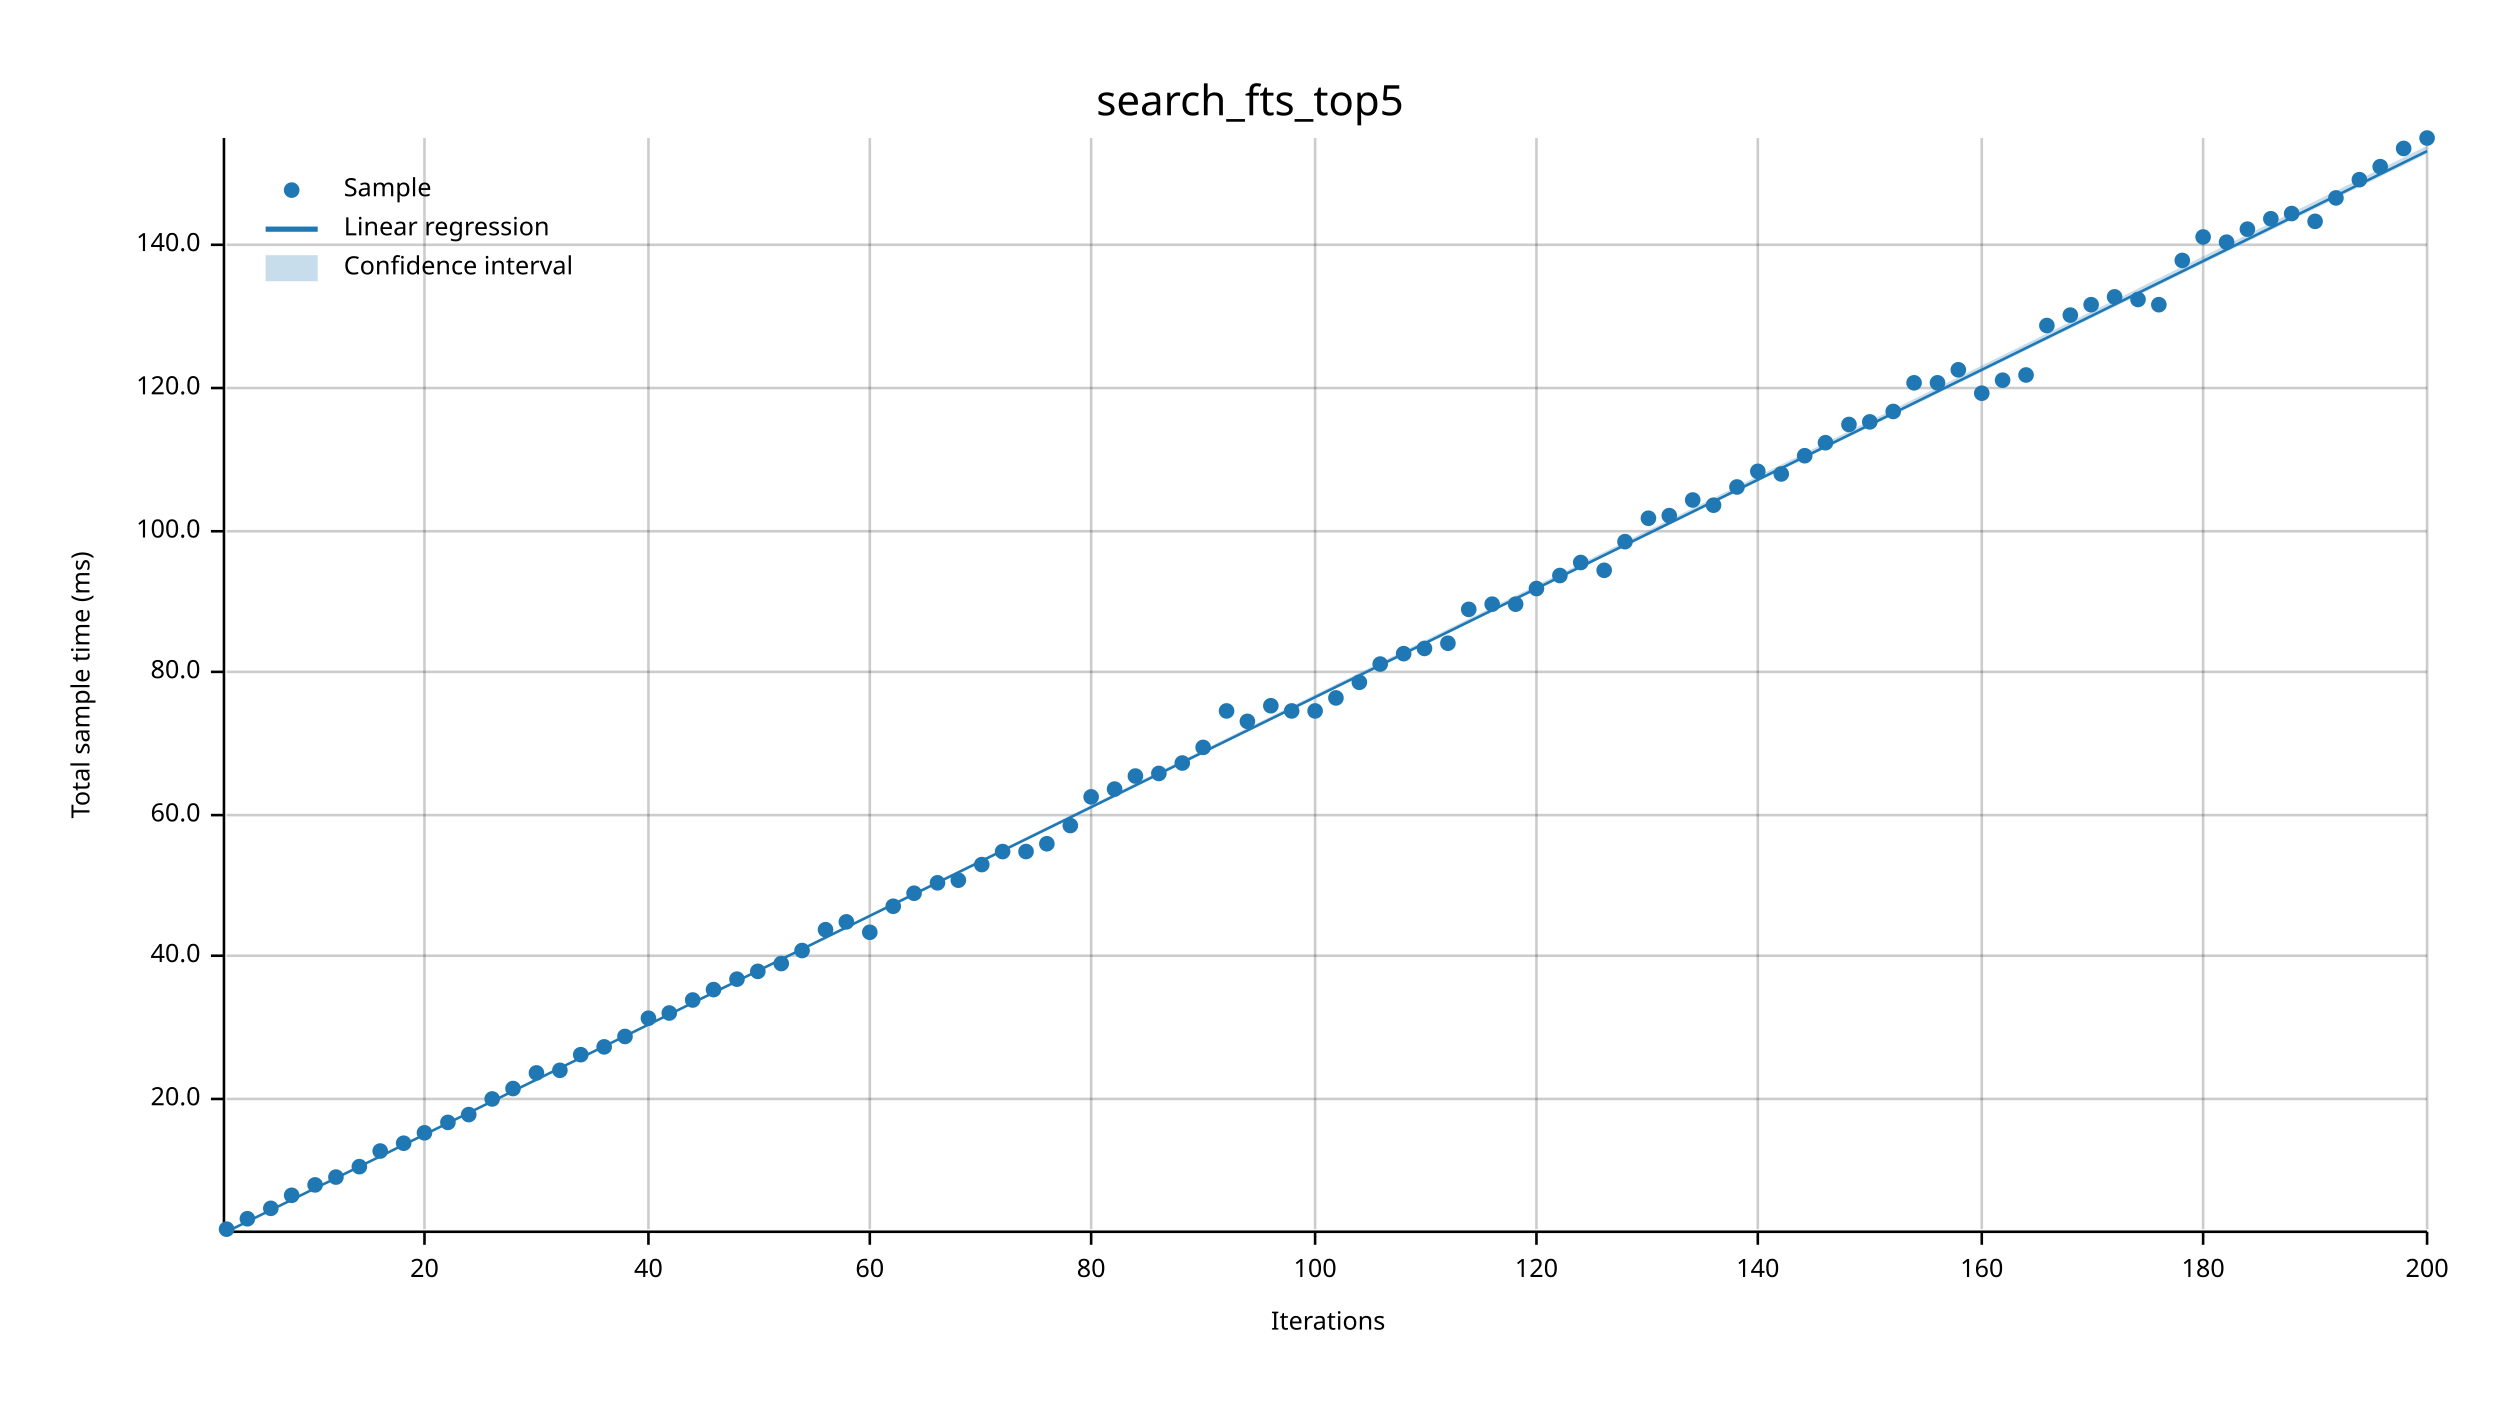
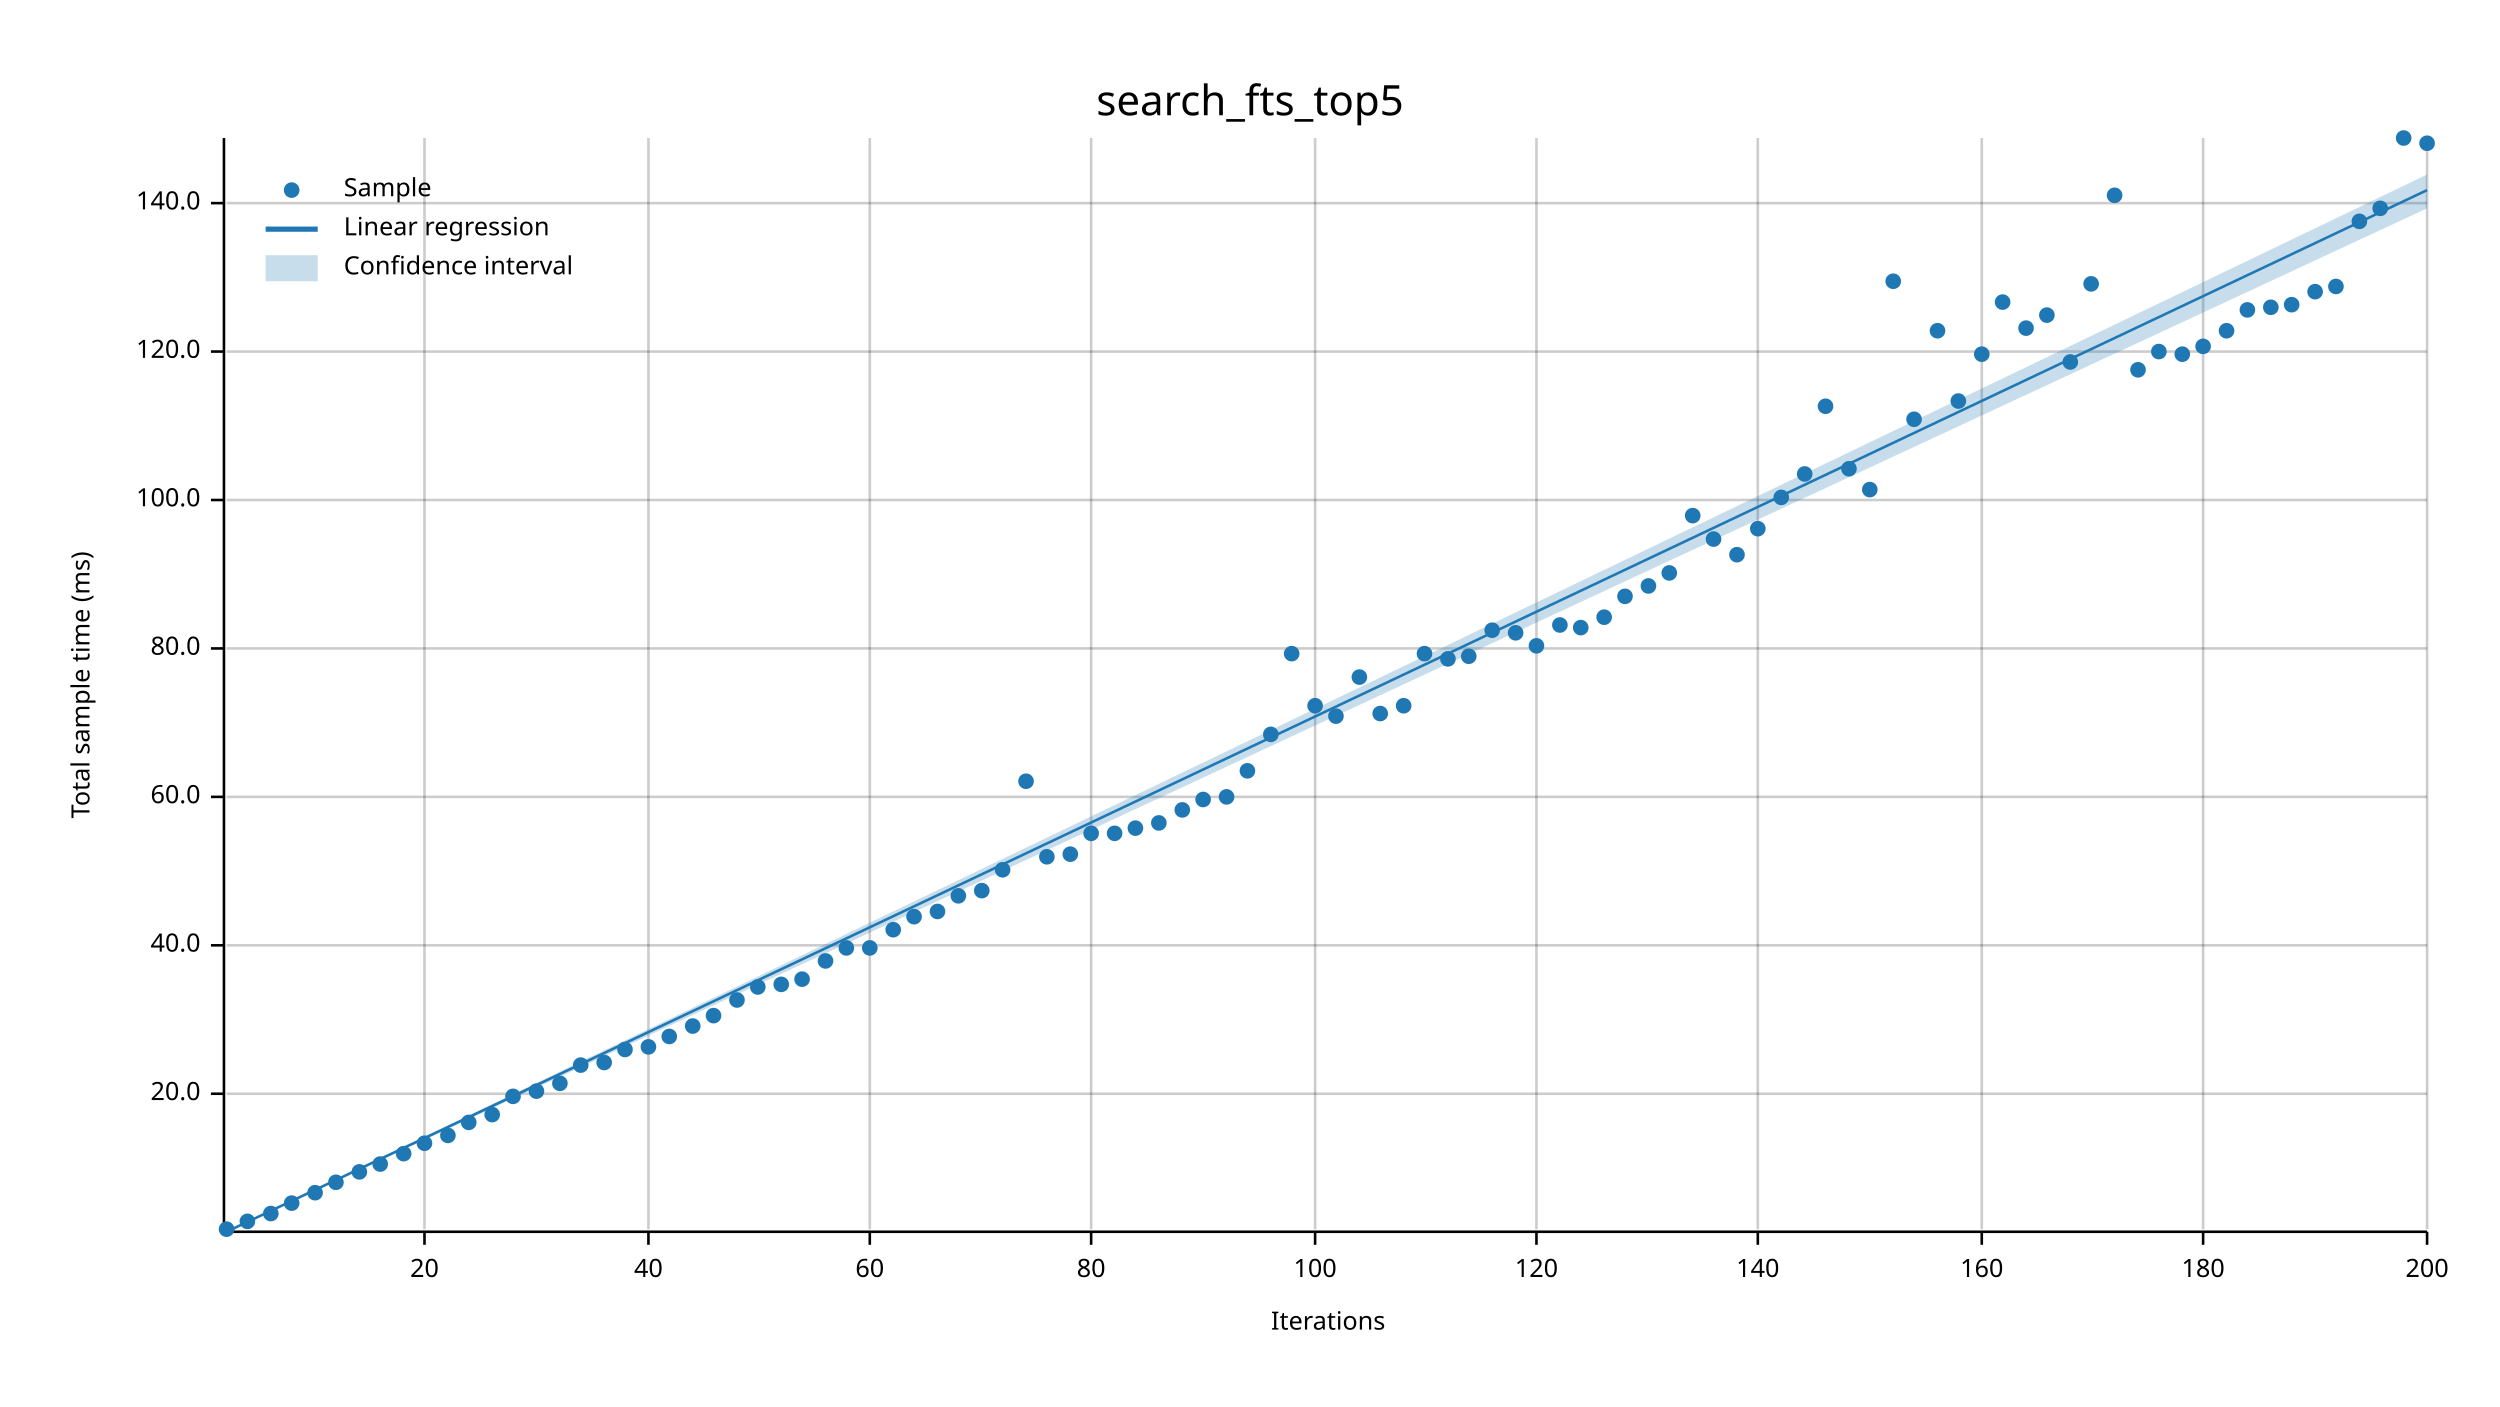
<svg xmlns="http://www.w3.org/2000/svg" width="960" height="540" viewBox="0 0 960 540">
  <text x="480" y="32" dy="0.76em" text-anchor="middle" font-family="sans-serif" font-size="16.129" opacity="1" fill="#000000">
search_fts_top5
</text>
  <text x="27" y="263" dy="0.76em" text-anchor="middle" font-family="sans-serif" font-size="9.677" opacity="1" fill="#000000" transform="rotate(270, 27, 263)">
Total sample time (ms)
</text>
  <text x="510" y="513" dy="-0.5ex" text-anchor="middle" font-family="sans-serif" font-size="9.677" opacity="1" fill="#000000">
Iterations
</text>
  <line opacity="0.2" stroke="#000000" stroke-width="1" x1="163" y1="472" x2="163" y2="53" />
  <line opacity="0.2" stroke="#000000" stroke-width="1" x1="249" y1="472" x2="249" y2="53" />
  <line opacity="0.2" stroke="#000000" stroke-width="1" x1="334" y1="472" x2="334" y2="53" />
  <line opacity="0.2" stroke="#000000" stroke-width="1" x1="419" y1="472" x2="419" y2="53" />
  <line opacity="0.2" stroke="#000000" stroke-width="1" x1="505" y1="472" x2="505" y2="53" />
  <line opacity="0.2" stroke="#000000" stroke-width="1" x1="590" y1="472" x2="590" y2="53" />
  <line opacity="0.2" stroke="#000000" stroke-width="1" x1="675" y1="472" x2="675" y2="53" />
  <line opacity="0.2" stroke="#000000" stroke-width="1" x1="761" y1="472" x2="761" y2="53" />
  <line opacity="0.2" stroke="#000000" stroke-width="1" x1="846" y1="472" x2="846" y2="53" />
  <line opacity="0.2" stroke="#000000" stroke-width="1" x1="932" y1="472" x2="932" y2="53" />
-   <line opacity="0.2" stroke="#000000" stroke-width="1" x1="87" y1="422" x2="932" y2="422" />
-   <line opacity="0.2" stroke="#000000" stroke-width="1" x1="87" y1="367" x2="932" y2="367" />
-   <line opacity="0.2" stroke="#000000" stroke-width="1" x1="87" y1="313" x2="932" y2="313" />
-   <line opacity="0.2" stroke="#000000" stroke-width="1" x1="87" y1="258" x2="932" y2="258" />
-   <line opacity="0.2" stroke="#000000" stroke-width="1" x1="87" y1="204" x2="932" y2="204" />
-   <line opacity="0.2" stroke="#000000" stroke-width="1" x1="87" y1="149" x2="932" y2="149" />
-   <line opacity="0.2" stroke="#000000" stroke-width="1" x1="87" y1="94" x2="932" y2="94" />
+   <line opacity="0.2" stroke="#000000" stroke-width="1" x1="87" y1="420" x2="932" y2="420" />
+   <line opacity="0.2" stroke="#000000" stroke-width="1" x1="87" y1="363" x2="932" y2="363" />
+   <line opacity="0.2" stroke="#000000" stroke-width="1" x1="87" y1="306" x2="932" y2="306" />
+   <line opacity="0.2" stroke="#000000" stroke-width="1" x1="87" y1="249" x2="932" y2="249" />
+   <line opacity="0.2" stroke="#000000" stroke-width="1" x1="87" y1="192" x2="932" y2="192" />
+   <line opacity="0.2" stroke="#000000" stroke-width="1" x1="87" y1="135" x2="932" y2="135" />
+   <line opacity="0.2" stroke="#000000" stroke-width="1" x1="87" y1="78" x2="932" y2="78" />
  <polyline fill="none" opacity="1" stroke="#000000" stroke-width="1" points="86,53 86,472 " />
-   <text x="77" y="422" dy="0.5ex" text-anchor="end" font-family="sans-serif" font-size="9.677" opacity="1" fill="#000000">
+   <text x="77" y="420" dy="0.5ex" text-anchor="end" font-family="sans-serif" font-size="9.677" opacity="1" fill="#000000">
20.0
</text>
-   <polyline fill="none" opacity="1" stroke="#000000" stroke-width="1" points="81,422 86,422 " />
-   <text x="77" y="367" dy="0.5ex" text-anchor="end" font-family="sans-serif" font-size="9.677" opacity="1" fill="#000000">
+   <polyline fill="none" opacity="1" stroke="#000000" stroke-width="1" points="81,420 86,420 " />
+   <text x="77" y="363" dy="0.5ex" text-anchor="end" font-family="sans-serif" font-size="9.677" opacity="1" fill="#000000">
40.0
</text>
-   <polyline fill="none" opacity="1" stroke="#000000" stroke-width="1" points="81,367 86,367 " />
-   <text x="77" y="313" dy="0.5ex" text-anchor="end" font-family="sans-serif" font-size="9.677" opacity="1" fill="#000000">
+   <polyline fill="none" opacity="1" stroke="#000000" stroke-width="1" points="81,363 86,363 " />
+   <text x="77" y="306" dy="0.5ex" text-anchor="end" font-family="sans-serif" font-size="9.677" opacity="1" fill="#000000">
60.0
</text>
-   <polyline fill="none" opacity="1" stroke="#000000" stroke-width="1" points="81,313 86,313 " />
-   <text x="77" y="258" dy="0.5ex" text-anchor="end" font-family="sans-serif" font-size="9.677" opacity="1" fill="#000000">
+   <polyline fill="none" opacity="1" stroke="#000000" stroke-width="1" points="81,306 86,306 " />
+   <text x="77" y="249" dy="0.5ex" text-anchor="end" font-family="sans-serif" font-size="9.677" opacity="1" fill="#000000">
80.0
</text>
-   <polyline fill="none" opacity="1" stroke="#000000" stroke-width="1" points="81,258 86,258 " />
-   <text x="77" y="204" dy="0.5ex" text-anchor="end" font-family="sans-serif" font-size="9.677" opacity="1" fill="#000000">
+   <polyline fill="none" opacity="1" stroke="#000000" stroke-width="1" points="81,249 86,249 " />
+   <text x="77" y="192" dy="0.5ex" text-anchor="end" font-family="sans-serif" font-size="9.677" opacity="1" fill="#000000">
100.0
</text>
-   <polyline fill="none" opacity="1" stroke="#000000" stroke-width="1" points="81,204 86,204 " />
-   <text x="77" y="149" dy="0.5ex" text-anchor="end" font-family="sans-serif" font-size="9.677" opacity="1" fill="#000000">
+   <polyline fill="none" opacity="1" stroke="#000000" stroke-width="1" points="81,192 86,192 " />
+   <text x="77" y="135" dy="0.5ex" text-anchor="end" font-family="sans-serif" font-size="9.677" opacity="1" fill="#000000">
120.0
</text>
-   <polyline fill="none" opacity="1" stroke="#000000" stroke-width="1" points="81,149 86,149 " />
-   <text x="77" y="94" dy="0.5ex" text-anchor="end" font-family="sans-serif" font-size="9.677" opacity="1" fill="#000000">
+   <polyline fill="none" opacity="1" stroke="#000000" stroke-width="1" points="81,135 86,135 " />
+   <text x="77" y="78" dy="0.5ex" text-anchor="end" font-family="sans-serif" font-size="9.677" opacity="1" fill="#000000">
140.0
</text>
-   <polyline fill="none" opacity="1" stroke="#000000" stroke-width="1" points="81,94 86,94 " />
+   <polyline fill="none" opacity="1" stroke="#000000" stroke-width="1" points="81,78 86,78 " />
  <polyline fill="none" opacity="1" stroke="#000000" stroke-width="1" points="87,473 932,473 " />
  <text x="163" y="483" dy="0.76em" text-anchor="middle" font-family="sans-serif" font-size="9.677" opacity="1" fill="#000000">
20
</text>
  <polyline fill="none" opacity="1" stroke="#000000" stroke-width="1" points="163,473 163,478 " />
  <text x="249" y="483" dy="0.76em" text-anchor="middle" font-family="sans-serif" font-size="9.677" opacity="1" fill="#000000">
40
</text>
  <polyline fill="none" opacity="1" stroke="#000000" stroke-width="1" points="249,473 249,478 " />
  <text x="334" y="483" dy="0.76em" text-anchor="middle" font-family="sans-serif" font-size="9.677" opacity="1" fill="#000000">
60
</text>
  <polyline fill="none" opacity="1" stroke="#000000" stroke-width="1" points="334,473 334,478 " />
  <text x="419" y="483" dy="0.76em" text-anchor="middle" font-family="sans-serif" font-size="9.677" opacity="1" fill="#000000">
80
</text>
  <polyline fill="none" opacity="1" stroke="#000000" stroke-width="1" points="419,473 419,478 " />
  <text x="505" y="483" dy="0.76em" text-anchor="middle" font-family="sans-serif" font-size="9.677" opacity="1" fill="#000000">
100
</text>
  <polyline fill="none" opacity="1" stroke="#000000" stroke-width="1" points="505,473 505,478 " />
  <text x="590" y="483" dy="0.76em" text-anchor="middle" font-family="sans-serif" font-size="9.677" opacity="1" fill="#000000">
120
</text>
  <polyline fill="none" opacity="1" stroke="#000000" stroke-width="1" points="590,473 590,478 " />
  <text x="675" y="483" dy="0.76em" text-anchor="middle" font-family="sans-serif" font-size="9.677" opacity="1" fill="#000000">
140
</text>
  <polyline fill="none" opacity="1" stroke="#000000" stroke-width="1" points="675,473 675,478 " />
  <text x="761" y="483" dy="0.76em" text-anchor="middle" font-family="sans-serif" font-size="9.677" opacity="1" fill="#000000">
160
</text>
  <polyline fill="none" opacity="1" stroke="#000000" stroke-width="1" points="761,473 761,478 " />
  <text x="846" y="483" dy="0.76em" text-anchor="middle" font-family="sans-serif" font-size="9.677" opacity="1" fill="#000000">
180
</text>
  <polyline fill="none" opacity="1" stroke="#000000" stroke-width="1" points="846,473 846,478 " />
  <text x="932" y="483" dy="0.76em" text-anchor="middle" font-family="sans-serif" font-size="9.677" opacity="1" fill="#000000">
200
</text>
  <polyline fill="none" opacity="1" stroke="#000000" stroke-width="1" points="932,473 932,478 " />
  <circle cx="87" cy="472" r="3" opacity="1" fill="#1F78B4" stroke="none" stroke-width="1" />
-   <circle cx="95" cy="468" r="3" opacity="1" fill="#1F78B4" stroke="none" stroke-width="1" />
-   <circle cx="104" cy="464" r="3" opacity="1" fill="#1F78B4" stroke="none" stroke-width="1" />
-   <circle cx="112" cy="459" r="3" opacity="1" fill="#1F78B4" stroke="none" stroke-width="1" />
-   <circle cx="121" cy="455" r="3" opacity="1" fill="#1F78B4" stroke="none" stroke-width="1" />
-   <circle cx="129" cy="452" r="3" opacity="1" fill="#1F78B4" stroke="none" stroke-width="1" />
-   <circle cx="138" cy="448" r="3" opacity="1" fill="#1F78B4" stroke="none" stroke-width="1" />
-   <circle cx="146" cy="442" r="3" opacity="1" fill="#1F78B4" stroke="none" stroke-width="1" />
-   <circle cx="155" cy="439" r="3" opacity="1" fill="#1F78B4" stroke="none" stroke-width="1" />
-   <circle cx="163" cy="435" r="3" opacity="1" fill="#1F78B4" stroke="none" stroke-width="1" />
-   <circle cx="172" cy="431" r="3" opacity="1" fill="#1F78B4" stroke="none" stroke-width="1" />
-   <circle cx="180" cy="428" r="3" opacity="1" fill="#1F78B4" stroke="none" stroke-width="1" />
-   <circle cx="189" cy="422" r="3" opacity="1" fill="#1F78B4" stroke="none" stroke-width="1" />
-   <circle cx="197" cy="418" r="3" opacity="1" fill="#1F78B4" stroke="none" stroke-width="1" />
-   <circle cx="206" cy="412" r="3" opacity="1" fill="#1F78B4" stroke="none" stroke-width="1" />
-   <circle cx="215" cy="411" r="3" opacity="1" fill="#1F78B4" stroke="none" stroke-width="1" />
-   <circle cx="223" cy="405" r="3" opacity="1" fill="#1F78B4" stroke="none" stroke-width="1" />
-   <circle cx="232" cy="402" r="3" opacity="1" fill="#1F78B4" stroke="none" stroke-width="1" />
-   <circle cx="240" cy="398" r="3" opacity="1" fill="#1F78B4" stroke="none" stroke-width="1" />
-   <circle cx="249" cy="391" r="3" opacity="1" fill="#1F78B4" stroke="none" stroke-width="1" />
-   <circle cx="257" cy="389" r="3" opacity="1" fill="#1F78B4" stroke="none" stroke-width="1" />
-   <circle cx="266" cy="384" r="3" opacity="1" fill="#1F78B4" stroke="none" stroke-width="1" />
-   <circle cx="274" cy="380" r="3" opacity="1" fill="#1F78B4" stroke="none" stroke-width="1" />
-   <circle cx="283" cy="376" r="3" opacity="1" fill="#1F78B4" stroke="none" stroke-width="1" />
-   <circle cx="291" cy="373" r="3" opacity="1" fill="#1F78B4" stroke="none" stroke-width="1" />
-   <circle cx="300" cy="370" r="3" opacity="1" fill="#1F78B4" stroke="none" stroke-width="1" />
-   <circle cx="308" cy="365" r="3" opacity="1" fill="#1F78B4" stroke="none" stroke-width="1" />
-   <circle cx="317" cy="357" r="3" opacity="1" fill="#1F78B4" stroke="none" stroke-width="1" />
-   <circle cx="325" cy="354" r="3" opacity="1" fill="#1F78B4" stroke="none" stroke-width="1" />
-   <circle cx="334" cy="358" r="3" opacity="1" fill="#1F78B4" stroke="none" stroke-width="1" />
-   <circle cx="343" cy="348" r="3" opacity="1" fill="#1F78B4" stroke="none" stroke-width="1" />
-   <circle cx="351" cy="343" r="3" opacity="1" fill="#1F78B4" stroke="none" stroke-width="1" />
-   <circle cx="360" cy="339" r="3" opacity="1" fill="#1F78B4" stroke="none" stroke-width="1" />
-   <circle cx="368" cy="338" r="3" opacity="1" fill="#1F78B4" stroke="none" stroke-width="1" />
-   <circle cx="377" cy="332" r="3" opacity="1" fill="#1F78B4" stroke="none" stroke-width="1" />
-   <circle cx="385" cy="327" r="3" opacity="1" fill="#1F78B4" stroke="none" stroke-width="1" />
-   <circle cx="394" cy="327" r="3" opacity="1" fill="#1F78B4" stroke="none" stroke-width="1" />
-   <circle cx="402" cy="324" r="3" opacity="1" fill="#1F78B4" stroke="none" stroke-width="1" />
-   <circle cx="411" cy="317" r="3" opacity="1" fill="#1F78B4" stroke="none" stroke-width="1" />
-   <circle cx="419" cy="306" r="3" opacity="1" fill="#1F78B4" stroke="none" stroke-width="1" />
-   <circle cx="428" cy="303" r="3" opacity="1" fill="#1F78B4" stroke="none" stroke-width="1" />
-   <circle cx="436" cy="298" r="3" opacity="1" fill="#1F78B4" stroke="none" stroke-width="1" />
-   <circle cx="445" cy="297" r="3" opacity="1" fill="#1F78B4" stroke="none" stroke-width="1" />
-   <circle cx="454" cy="293" r="3" opacity="1" fill="#1F78B4" stroke="none" stroke-width="1" />
-   <circle cx="462" cy="287" r="3" opacity="1" fill="#1F78B4" stroke="none" stroke-width="1" />
-   <circle cx="471" cy="273" r="3" opacity="1" fill="#1F78B4" stroke="none" stroke-width="1" />
-   <circle cx="479" cy="277" r="3" opacity="1" fill="#1F78B4" stroke="none" stroke-width="1" />
-   <circle cx="488" cy="271" r="3" opacity="1" fill="#1F78B4" stroke="none" stroke-width="1" />
-   <circle cx="496" cy="273" r="3" opacity="1" fill="#1F78B4" stroke="none" stroke-width="1" />
-   <circle cx="505" cy="273" r="3" opacity="1" fill="#1F78B4" stroke="none" stroke-width="1" />
-   <circle cx="513" cy="268" r="3" opacity="1" fill="#1F78B4" stroke="none" stroke-width="1" />
-   <circle cx="522" cy="262" r="3" opacity="1" fill="#1F78B4" stroke="none" stroke-width="1" />
-   <circle cx="530" cy="255" r="3" opacity="1" fill="#1F78B4" stroke="none" stroke-width="1" />
-   <circle cx="539" cy="251" r="3" opacity="1" fill="#1F78B4" stroke="none" stroke-width="1" />
-   <circle cx="547" cy="249" r="3" opacity="1" fill="#1F78B4" stroke="none" stroke-width="1" />
-   <circle cx="556" cy="247" r="3" opacity="1" fill="#1F78B4" stroke="none" stroke-width="1" />
-   <circle cx="564" cy="234" r="3" opacity="1" fill="#1F78B4" stroke="none" stroke-width="1" />
-   <circle cx="573" cy="232" r="3" opacity="1" fill="#1F78B4" stroke="none" stroke-width="1" />
-   <circle cx="582" cy="232" r="3" opacity="1" fill="#1F78B4" stroke="none" stroke-width="1" />
-   <circle cx="590" cy="226" r="3" opacity="1" fill="#1F78B4" stroke="none" stroke-width="1" />
-   <circle cx="599" cy="221" r="3" opacity="1" fill="#1F78B4" stroke="none" stroke-width="1" />
-   <circle cx="607" cy="216" r="3" opacity="1" fill="#1F78B4" stroke="none" stroke-width="1" />
-   <circle cx="616" cy="219" r="3" opacity="1" fill="#1F78B4" stroke="none" stroke-width="1" />
-   <circle cx="624" cy="208" r="3" opacity="1" fill="#1F78B4" stroke="none" stroke-width="1" />
-   <circle cx="633" cy="199" r="3" opacity="1" fill="#1F78B4" stroke="none" stroke-width="1" />
-   <circle cx="641" cy="198" r="3" opacity="1" fill="#1F78B4" stroke="none" stroke-width="1" />
-   <circle cx="650" cy="192" r="3" opacity="1" fill="#1F78B4" stroke="none" stroke-width="1" />
-   <circle cx="658" cy="194" r="3" opacity="1" fill="#1F78B4" stroke="none" stroke-width="1" />
-   <circle cx="667" cy="187" r="3" opacity="1" fill="#1F78B4" stroke="none" stroke-width="1" />
-   <circle cx="675" cy="181" r="3" opacity="1" fill="#1F78B4" stroke="none" stroke-width="1" />
-   <circle cx="684" cy="182" r="3" opacity="1" fill="#1F78B4" stroke="none" stroke-width="1" />
-   <circle cx="693" cy="175" r="3" opacity="1" fill="#1F78B4" stroke="none" stroke-width="1" />
-   <circle cx="701" cy="170" r="3" opacity="1" fill="#1F78B4" stroke="none" stroke-width="1" />
-   <circle cx="710" cy="163" r="3" opacity="1" fill="#1F78B4" stroke="none" stroke-width="1" />
-   <circle cx="718" cy="162" r="3" opacity="1" fill="#1F78B4" stroke="none" stroke-width="1" />
-   <circle cx="727" cy="158" r="3" opacity="1" fill="#1F78B4" stroke="none" stroke-width="1" />
-   <circle cx="735" cy="147" r="3" opacity="1" fill="#1F78B4" stroke="none" stroke-width="1" />
-   <circle cx="744" cy="147" r="3" opacity="1" fill="#1F78B4" stroke="none" stroke-width="1" />
-   <circle cx="752" cy="142" r="3" opacity="1" fill="#1F78B4" stroke="none" stroke-width="1" />
-   <circle cx="761" cy="151" r="3" opacity="1" fill="#1F78B4" stroke="none" stroke-width="1" />
-   <circle cx="769" cy="146" r="3" opacity="1" fill="#1F78B4" stroke="none" stroke-width="1" />
-   <circle cx="778" cy="144" r="3" opacity="1" fill="#1F78B4" stroke="none" stroke-width="1" />
-   <circle cx="786" cy="125" r="3" opacity="1" fill="#1F78B4" stroke="none" stroke-width="1" />
-   <circle cx="795" cy="121" r="3" opacity="1" fill="#1F78B4" stroke="none" stroke-width="1" />
-   <circle cx="803" cy="117" r="3" opacity="1" fill="#1F78B4" stroke="none" stroke-width="1" />
-   <circle cx="812" cy="114" r="3" opacity="1" fill="#1F78B4" stroke="none" stroke-width="1" />
-   <circle cx="821" cy="115" r="3" opacity="1" fill="#1F78B4" stroke="none" stroke-width="1" />
-   <circle cx="829" cy="117" r="3" opacity="1" fill="#1F78B4" stroke="none" stroke-width="1" />
-   <circle cx="838" cy="100" r="3" opacity="1" fill="#1F78B4" stroke="none" stroke-width="1" />
-   <circle cx="846" cy="91" r="3" opacity="1" fill="#1F78B4" stroke="none" stroke-width="1" />
-   <circle cx="855" cy="93" r="3" opacity="1" fill="#1F78B4" stroke="none" stroke-width="1" />
-   <circle cx="863" cy="88" r="3" opacity="1" fill="#1F78B4" stroke="none" stroke-width="1" />
-   <circle cx="872" cy="84" r="3" opacity="1" fill="#1F78B4" stroke="none" stroke-width="1" />
-   <circle cx="880" cy="82" r="3" opacity="1" fill="#1F78B4" stroke="none" stroke-width="1" />
-   <circle cx="889" cy="85" r="3" opacity="1" fill="#1F78B4" stroke="none" stroke-width="1" />
-   <circle cx="897" cy="76" r="3" opacity="1" fill="#1F78B4" stroke="none" stroke-width="1" />
-   <circle cx="906" cy="69" r="3" opacity="1" fill="#1F78B4" stroke="none" stroke-width="1" />
-   <circle cx="914" cy="64" r="3" opacity="1" fill="#1F78B4" stroke="none" stroke-width="1" />
-   <circle cx="923" cy="57" r="3" opacity="1" fill="#1F78B4" stroke="none" stroke-width="1" />
-   <circle cx="932" cy="53" r="3" opacity="1" fill="#1F78B4" stroke="none" stroke-width="1" />
-   <polyline fill="none" opacity="1" stroke="#1F78B4" stroke-width="1" points="87,473 932,58 " />
-   <polygon opacity="0.25" fill="#1F78B4" points="87,473 932,59 932,56 " />
+   <circle cx="95" cy="469" r="3" opacity="1" fill="#1F78B4" stroke="none" stroke-width="1" />
+   <circle cx="104" cy="466" r="3" opacity="1" fill="#1F78B4" stroke="none" stroke-width="1" />
+   <circle cx="112" cy="462" r="3" opacity="1" fill="#1F78B4" stroke="none" stroke-width="1" />
+   <circle cx="121" cy="458" r="3" opacity="1" fill="#1F78B4" stroke="none" stroke-width="1" />
+   <circle cx="129" cy="454" r="3" opacity="1" fill="#1F78B4" stroke="none" stroke-width="1" />
+   <circle cx="138" cy="450" r="3" opacity="1" fill="#1F78B4" stroke="none" stroke-width="1" />
+   <circle cx="146" cy="447" r="3" opacity="1" fill="#1F78B4" stroke="none" stroke-width="1" />
+   <circle cx="155" cy="443" r="3" opacity="1" fill="#1F78B4" stroke="none" stroke-width="1" />
+   <circle cx="163" cy="439" r="3" opacity="1" fill="#1F78B4" stroke="none" stroke-width="1" />
+   <circle cx="172" cy="436" r="3" opacity="1" fill="#1F78B4" stroke="none" stroke-width="1" />
+   <circle cx="180" cy="431" r="3" opacity="1" fill="#1F78B4" stroke="none" stroke-width="1" />
+   <circle cx="189" cy="428" r="3" opacity="1" fill="#1F78B4" stroke="none" stroke-width="1" />
+   <circle cx="197" cy="421" r="3" opacity="1" fill="#1F78B4" stroke="none" stroke-width="1" />
+   <circle cx="206" cy="419" r="3" opacity="1" fill="#1F78B4" stroke="none" stroke-width="1" />
+   <circle cx="215" cy="416" r="3" opacity="1" fill="#1F78B4" stroke="none" stroke-width="1" />
+   <circle cx="223" cy="409" r="3" opacity="1" fill="#1F78B4" stroke="none" stroke-width="1" />
+   <circle cx="232" cy="408" r="3" opacity="1" fill="#1F78B4" stroke="none" stroke-width="1" />
+   <circle cx="240" cy="403" r="3" opacity="1" fill="#1F78B4" stroke="none" stroke-width="1" />
+   <circle cx="249" cy="402" r="3" opacity="1" fill="#1F78B4" stroke="none" stroke-width="1" />
+   <circle cx="257" cy="398" r="3" opacity="1" fill="#1F78B4" stroke="none" stroke-width="1" />
+   <circle cx="266" cy="394" r="3" opacity="1" fill="#1F78B4" stroke="none" stroke-width="1" />
+   <circle cx="274" cy="390" r="3" opacity="1" fill="#1F78B4" stroke="none" stroke-width="1" />
+   <circle cx="283" cy="384" r="3" opacity="1" fill="#1F78B4" stroke="none" stroke-width="1" />
+   <circle cx="291" cy="379" r="3" opacity="1" fill="#1F78B4" stroke="none" stroke-width="1" />
+   <circle cx="300" cy="378" r="3" opacity="1" fill="#1F78B4" stroke="none" stroke-width="1" />
+   <circle cx="308" cy="376" r="3" opacity="1" fill="#1F78B4" stroke="none" stroke-width="1" />
+   <circle cx="317" cy="369" r="3" opacity="1" fill="#1F78B4" stroke="none" stroke-width="1" />
+   <circle cx="325" cy="364" r="3" opacity="1" fill="#1F78B4" stroke="none" stroke-width="1" />
+   <circle cx="334" cy="364" r="3" opacity="1" fill="#1F78B4" stroke="none" stroke-width="1" />
+   <circle cx="343" cy="357" r="3" opacity="1" fill="#1F78B4" stroke="none" stroke-width="1" />
+   <circle cx="351" cy="352" r="3" opacity="1" fill="#1F78B4" stroke="none" stroke-width="1" />
+   <circle cx="360" cy="350" r="3" opacity="1" fill="#1F78B4" stroke="none" stroke-width="1" />
+   <circle cx="368" cy="344" r="3" opacity="1" fill="#1F78B4" stroke="none" stroke-width="1" />
+   <circle cx="377" cy="342" r="3" opacity="1" fill="#1F78B4" stroke="none" stroke-width="1" />
+   <circle cx="385" cy="334" r="3" opacity="1" fill="#1F78B4" stroke="none" stroke-width="1" />
+   <circle cx="394" cy="300" r="3" opacity="1" fill="#1F78B4" stroke="none" stroke-width="1" />
+   <circle cx="402" cy="329" r="3" opacity="1" fill="#1F78B4" stroke="none" stroke-width="1" />
+   <circle cx="411" cy="328" r="3" opacity="1" fill="#1F78B4" stroke="none" stroke-width="1" />
+   <circle cx="419" cy="320" r="3" opacity="1" fill="#1F78B4" stroke="none" stroke-width="1" />
+   <circle cx="428" cy="320" r="3" opacity="1" fill="#1F78B4" stroke="none" stroke-width="1" />
+   <circle cx="436" cy="318" r="3" opacity="1" fill="#1F78B4" stroke="none" stroke-width="1" />
+   <circle cx="445" cy="316" r="3" opacity="1" fill="#1F78B4" stroke="none" stroke-width="1" />
+   <circle cx="454" cy="311" r="3" opacity="1" fill="#1F78B4" stroke="none" stroke-width="1" />
+   <circle cx="462" cy="307" r="3" opacity="1" fill="#1F78B4" stroke="none" stroke-width="1" />
+   <circle cx="471" cy="306" r="3" opacity="1" fill="#1F78B4" stroke="none" stroke-width="1" />
+   <circle cx="479" cy="296" r="3" opacity="1" fill="#1F78B4" stroke="none" stroke-width="1" />
+   <circle cx="488" cy="282" r="3" opacity="1" fill="#1F78B4" stroke="none" stroke-width="1" />
+   <circle cx="496" cy="251" r="3" opacity="1" fill="#1F78B4" stroke="none" stroke-width="1" />
+   <circle cx="505" cy="271" r="3" opacity="1" fill="#1F78B4" stroke="none" stroke-width="1" />
+   <circle cx="513" cy="275" r="3" opacity="1" fill="#1F78B4" stroke="none" stroke-width="1" />
+   <circle cx="522" cy="260" r="3" opacity="1" fill="#1F78B4" stroke="none" stroke-width="1" />
+   <circle cx="530" cy="274" r="3" opacity="1" fill="#1F78B4" stroke="none" stroke-width="1" />
+   <circle cx="539" cy="271" r="3" opacity="1" fill="#1F78B4" stroke="none" stroke-width="1" />
+   <circle cx="547" cy="251" r="3" opacity="1" fill="#1F78B4" stroke="none" stroke-width="1" />
+   <circle cx="556" cy="253" r="3" opacity="1" fill="#1F78B4" stroke="none" stroke-width="1" />
+   <circle cx="564" cy="252" r="3" opacity="1" fill="#1F78B4" stroke="none" stroke-width="1" />
+   <circle cx="573" cy="242" r="3" opacity="1" fill="#1F78B4" stroke="none" stroke-width="1" />
+   <circle cx="582" cy="243" r="3" opacity="1" fill="#1F78B4" stroke="none" stroke-width="1" />
+   <circle cx="590" cy="248" r="3" opacity="1" fill="#1F78B4" stroke="none" stroke-width="1" />
+   <circle cx="599" cy="240" r="3" opacity="1" fill="#1F78B4" stroke="none" stroke-width="1" />
+   <circle cx="607" cy="241" r="3" opacity="1" fill="#1F78B4" stroke="none" stroke-width="1" />
+   <circle cx="616" cy="237" r="3" opacity="1" fill="#1F78B4" stroke="none" stroke-width="1" />
+   <circle cx="624" cy="229" r="3" opacity="1" fill="#1F78B4" stroke="none" stroke-width="1" />
+   <circle cx="633" cy="225" r="3" opacity="1" fill="#1F78B4" stroke="none" stroke-width="1" />
+   <circle cx="641" cy="220" r="3" opacity="1" fill="#1F78B4" stroke="none" stroke-width="1" />
+   <circle cx="650" cy="198" r="3" opacity="1" fill="#1F78B4" stroke="none" stroke-width="1" />
+   <circle cx="658" cy="207" r="3" opacity="1" fill="#1F78B4" stroke="none" stroke-width="1" />
+   <circle cx="667" cy="213" r="3" opacity="1" fill="#1F78B4" stroke="none" stroke-width="1" />
+   <circle cx="675" cy="203" r="3" opacity="1" fill="#1F78B4" stroke="none" stroke-width="1" />
+   <circle cx="684" cy="191" r="3" opacity="1" fill="#1F78B4" stroke="none" stroke-width="1" />
+   <circle cx="693" cy="182" r="3" opacity="1" fill="#1F78B4" stroke="none" stroke-width="1" />
+   <circle cx="701" cy="156" r="3" opacity="1" fill="#1F78B4" stroke="none" stroke-width="1" />
+   <circle cx="710" cy="180" r="3" opacity="1" fill="#1F78B4" stroke="none" stroke-width="1" />
+   <circle cx="718" cy="188" r="3" opacity="1" fill="#1F78B4" stroke="none" stroke-width="1" />
+   <circle cx="727" cy="108" r="3" opacity="1" fill="#1F78B4" stroke="none" stroke-width="1" />
+   <circle cx="735" cy="161" r="3" opacity="1" fill="#1F78B4" stroke="none" stroke-width="1" />
+   <circle cx="744" cy="127" r="3" opacity="1" fill="#1F78B4" stroke="none" stroke-width="1" />
+   <circle cx="752" cy="154" r="3" opacity="1" fill="#1F78B4" stroke="none" stroke-width="1" />
+   <circle cx="761" cy="136" r="3" opacity="1" fill="#1F78B4" stroke="none" stroke-width="1" />
+   <circle cx="769" cy="116" r="3" opacity="1" fill="#1F78B4" stroke="none" stroke-width="1" />
+   <circle cx="778" cy="126" r="3" opacity="1" fill="#1F78B4" stroke="none" stroke-width="1" />
+   <circle cx="786" cy="121" r="3" opacity="1" fill="#1F78B4" stroke="none" stroke-width="1" />
+   <circle cx="795" cy="139" r="3" opacity="1" fill="#1F78B4" stroke="none" stroke-width="1" />
+   <circle cx="803" cy="109" r="3" opacity="1" fill="#1F78B4" stroke="none" stroke-width="1" />
+   <circle cx="812" cy="75" r="3" opacity="1" fill="#1F78B4" stroke="none" stroke-width="1" />
+   <circle cx="821" cy="142" r="3" opacity="1" fill="#1F78B4" stroke="none" stroke-width="1" />
+   <circle cx="829" cy="135" r="3" opacity="1" fill="#1F78B4" stroke="none" stroke-width="1" />
+   <circle cx="838" cy="136" r="3" opacity="1" fill="#1F78B4" stroke="none" stroke-width="1" />
+   <circle cx="846" cy="133" r="3" opacity="1" fill="#1F78B4" stroke="none" stroke-width="1" />
+   <circle cx="855" cy="127" r="3" opacity="1" fill="#1F78B4" stroke="none" stroke-width="1" />
+   <circle cx="863" cy="119" r="3" opacity="1" fill="#1F78B4" stroke="none" stroke-width="1" />
+   <circle cx="872" cy="118" r="3" opacity="1" fill="#1F78B4" stroke="none" stroke-width="1" />
+   <circle cx="880" cy="117" r="3" opacity="1" fill="#1F78B4" stroke="none" stroke-width="1" />
+   <circle cx="889" cy="112" r="3" opacity="1" fill="#1F78B4" stroke="none" stroke-width="1" />
+   <circle cx="897" cy="110" r="3" opacity="1" fill="#1F78B4" stroke="none" stroke-width="1" />
+   <circle cx="906" cy="85" r="3" opacity="1" fill="#1F78B4" stroke="none" stroke-width="1" />
+   <circle cx="914" cy="80" r="3" opacity="1" fill="#1F78B4" stroke="none" stroke-width="1" />
+   <circle cx="923" cy="53" r="3" opacity="1" fill="#1F78B4" stroke="none" stroke-width="1" />
+   <circle cx="932" cy="55" r="3" opacity="1" fill="#1F78B4" stroke="none" stroke-width="1" />
+   <polyline fill="none" opacity="1" stroke="#1F78B4" stroke-width="1" points="87,473 932,73 " />
+   <polygon opacity="0.25" fill="#1F78B4" points="87,473 932,80 932,67 " />
  <text x="132" y="68" dy="0.76em" text-anchor="start" font-family="sans-serif" font-size="9.677" opacity="1" fill="#000000">
Sample
</text>
  <text x="132" y="83" dy="0.76em" text-anchor="start" font-family="sans-serif" font-size="9.677" opacity="1" fill="#000000">
Linear regression
</text>
  <text x="132" y="98" dy="0.76em" text-anchor="start" font-family="sans-serif" font-size="9.677" opacity="1" fill="#000000">
Confidence interval
</text>
  <circle cx="112" cy="73" r="3" opacity="1" fill="#1F78B4" stroke="none" stroke-width="1" />
  <polyline fill="none" opacity="1" stroke="#1F78B4" stroke-width="2" points="102,88 122,88 " />
  <rect x="102" y="98" width="20" height="10" opacity="0.25" fill="#1F78B4" stroke="none" />
</svg>
